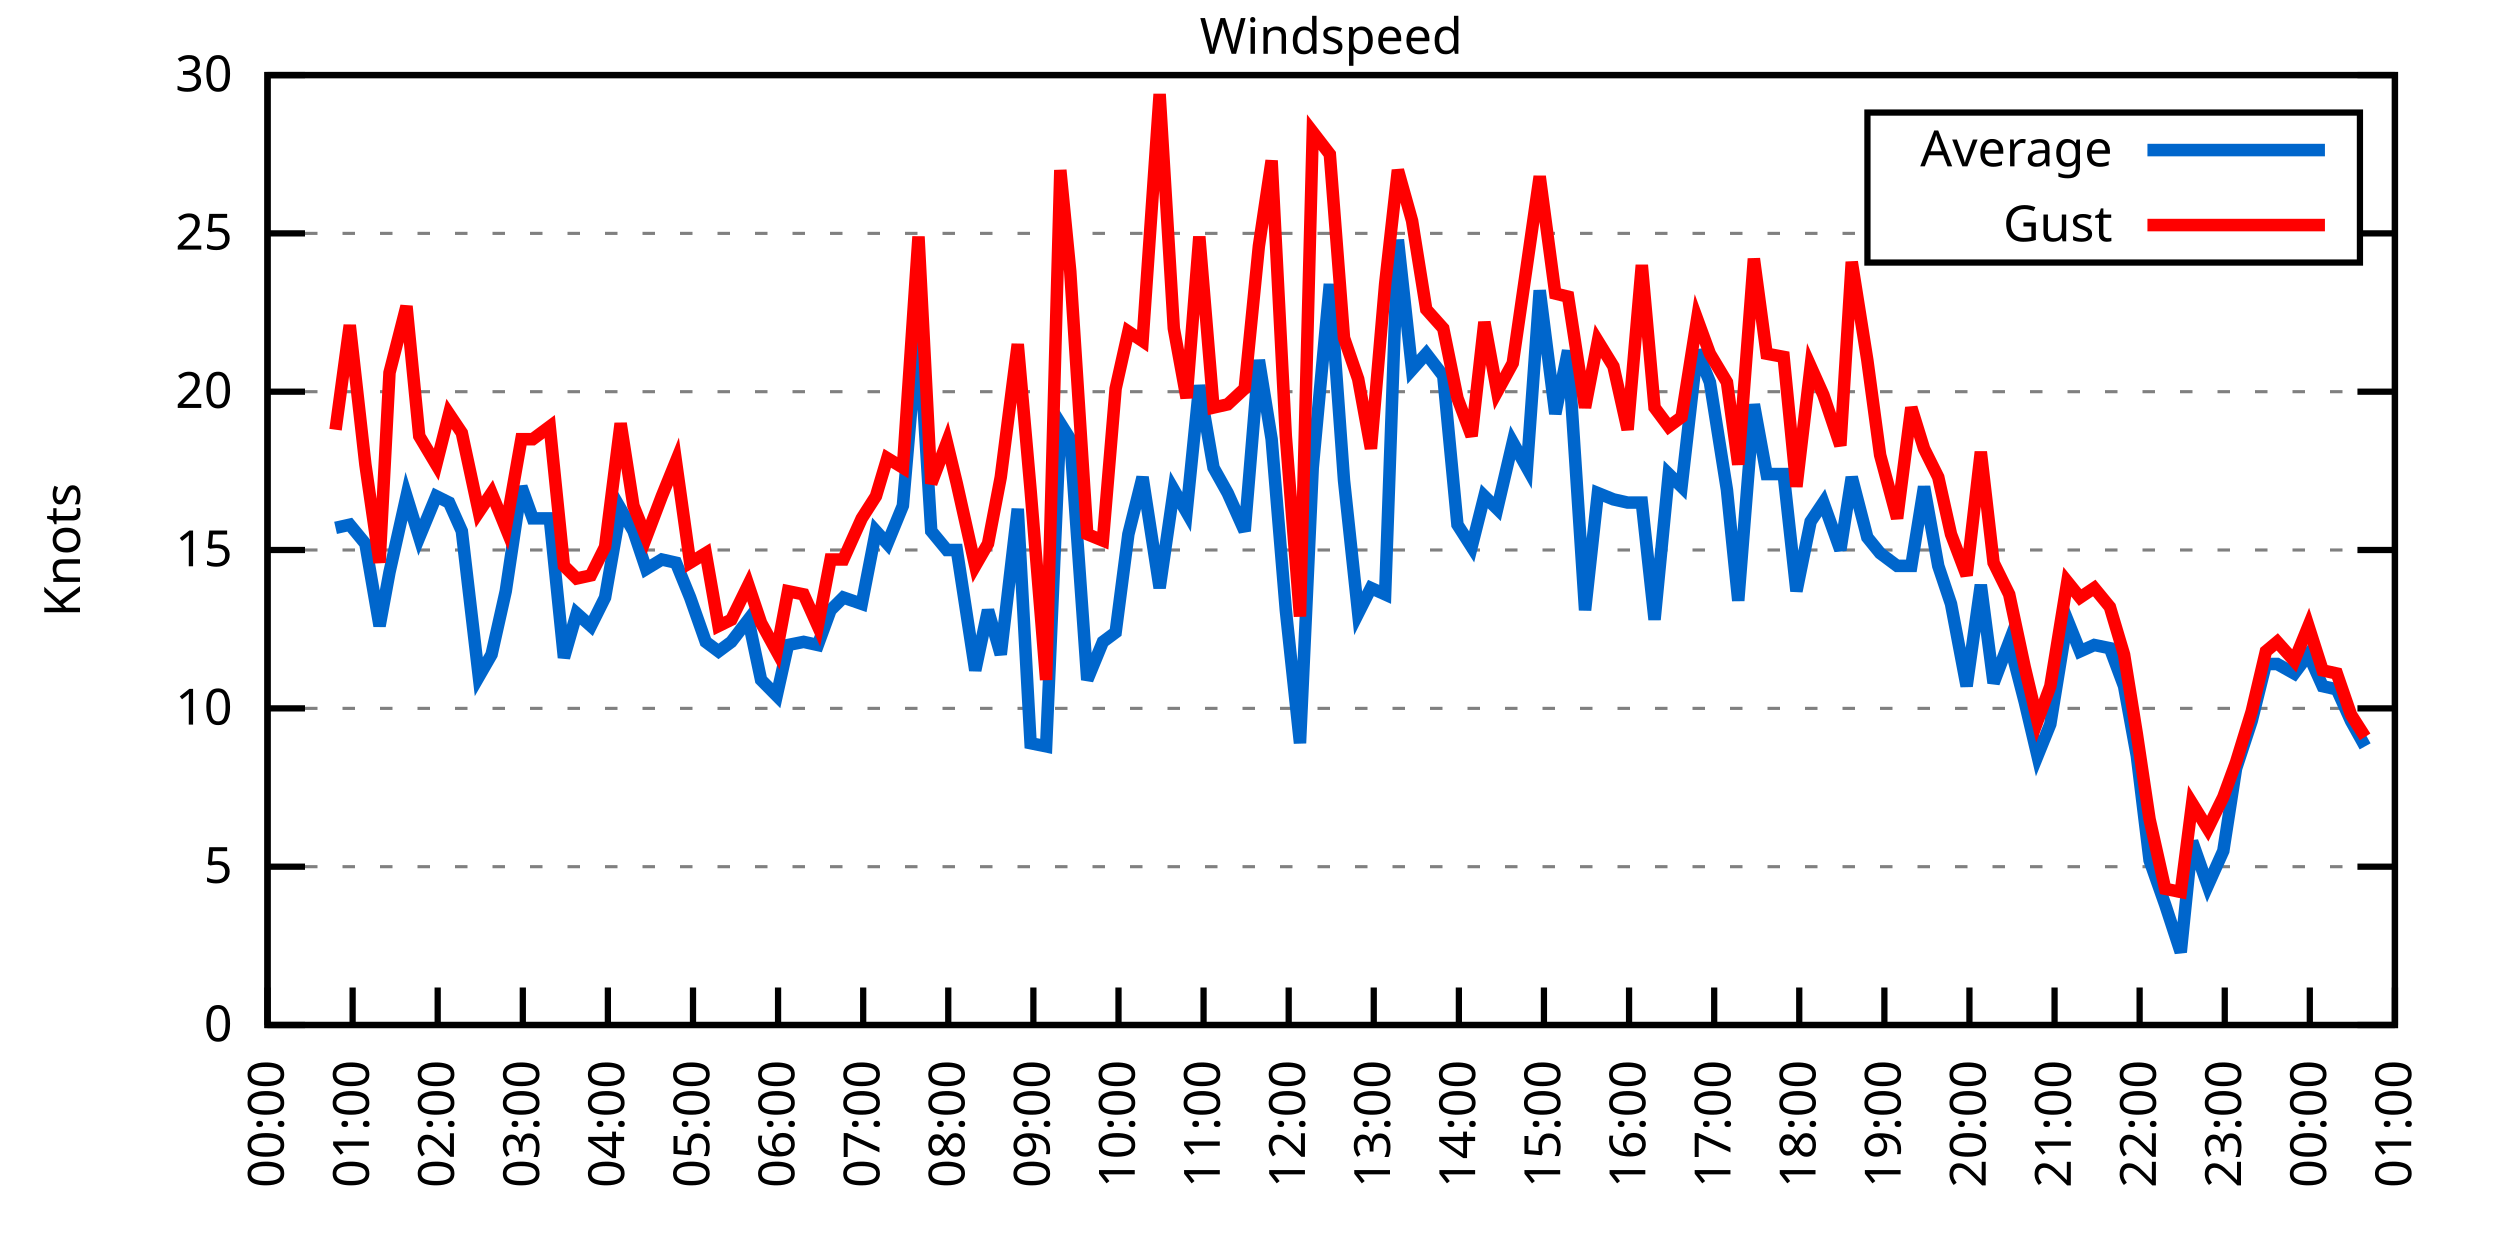
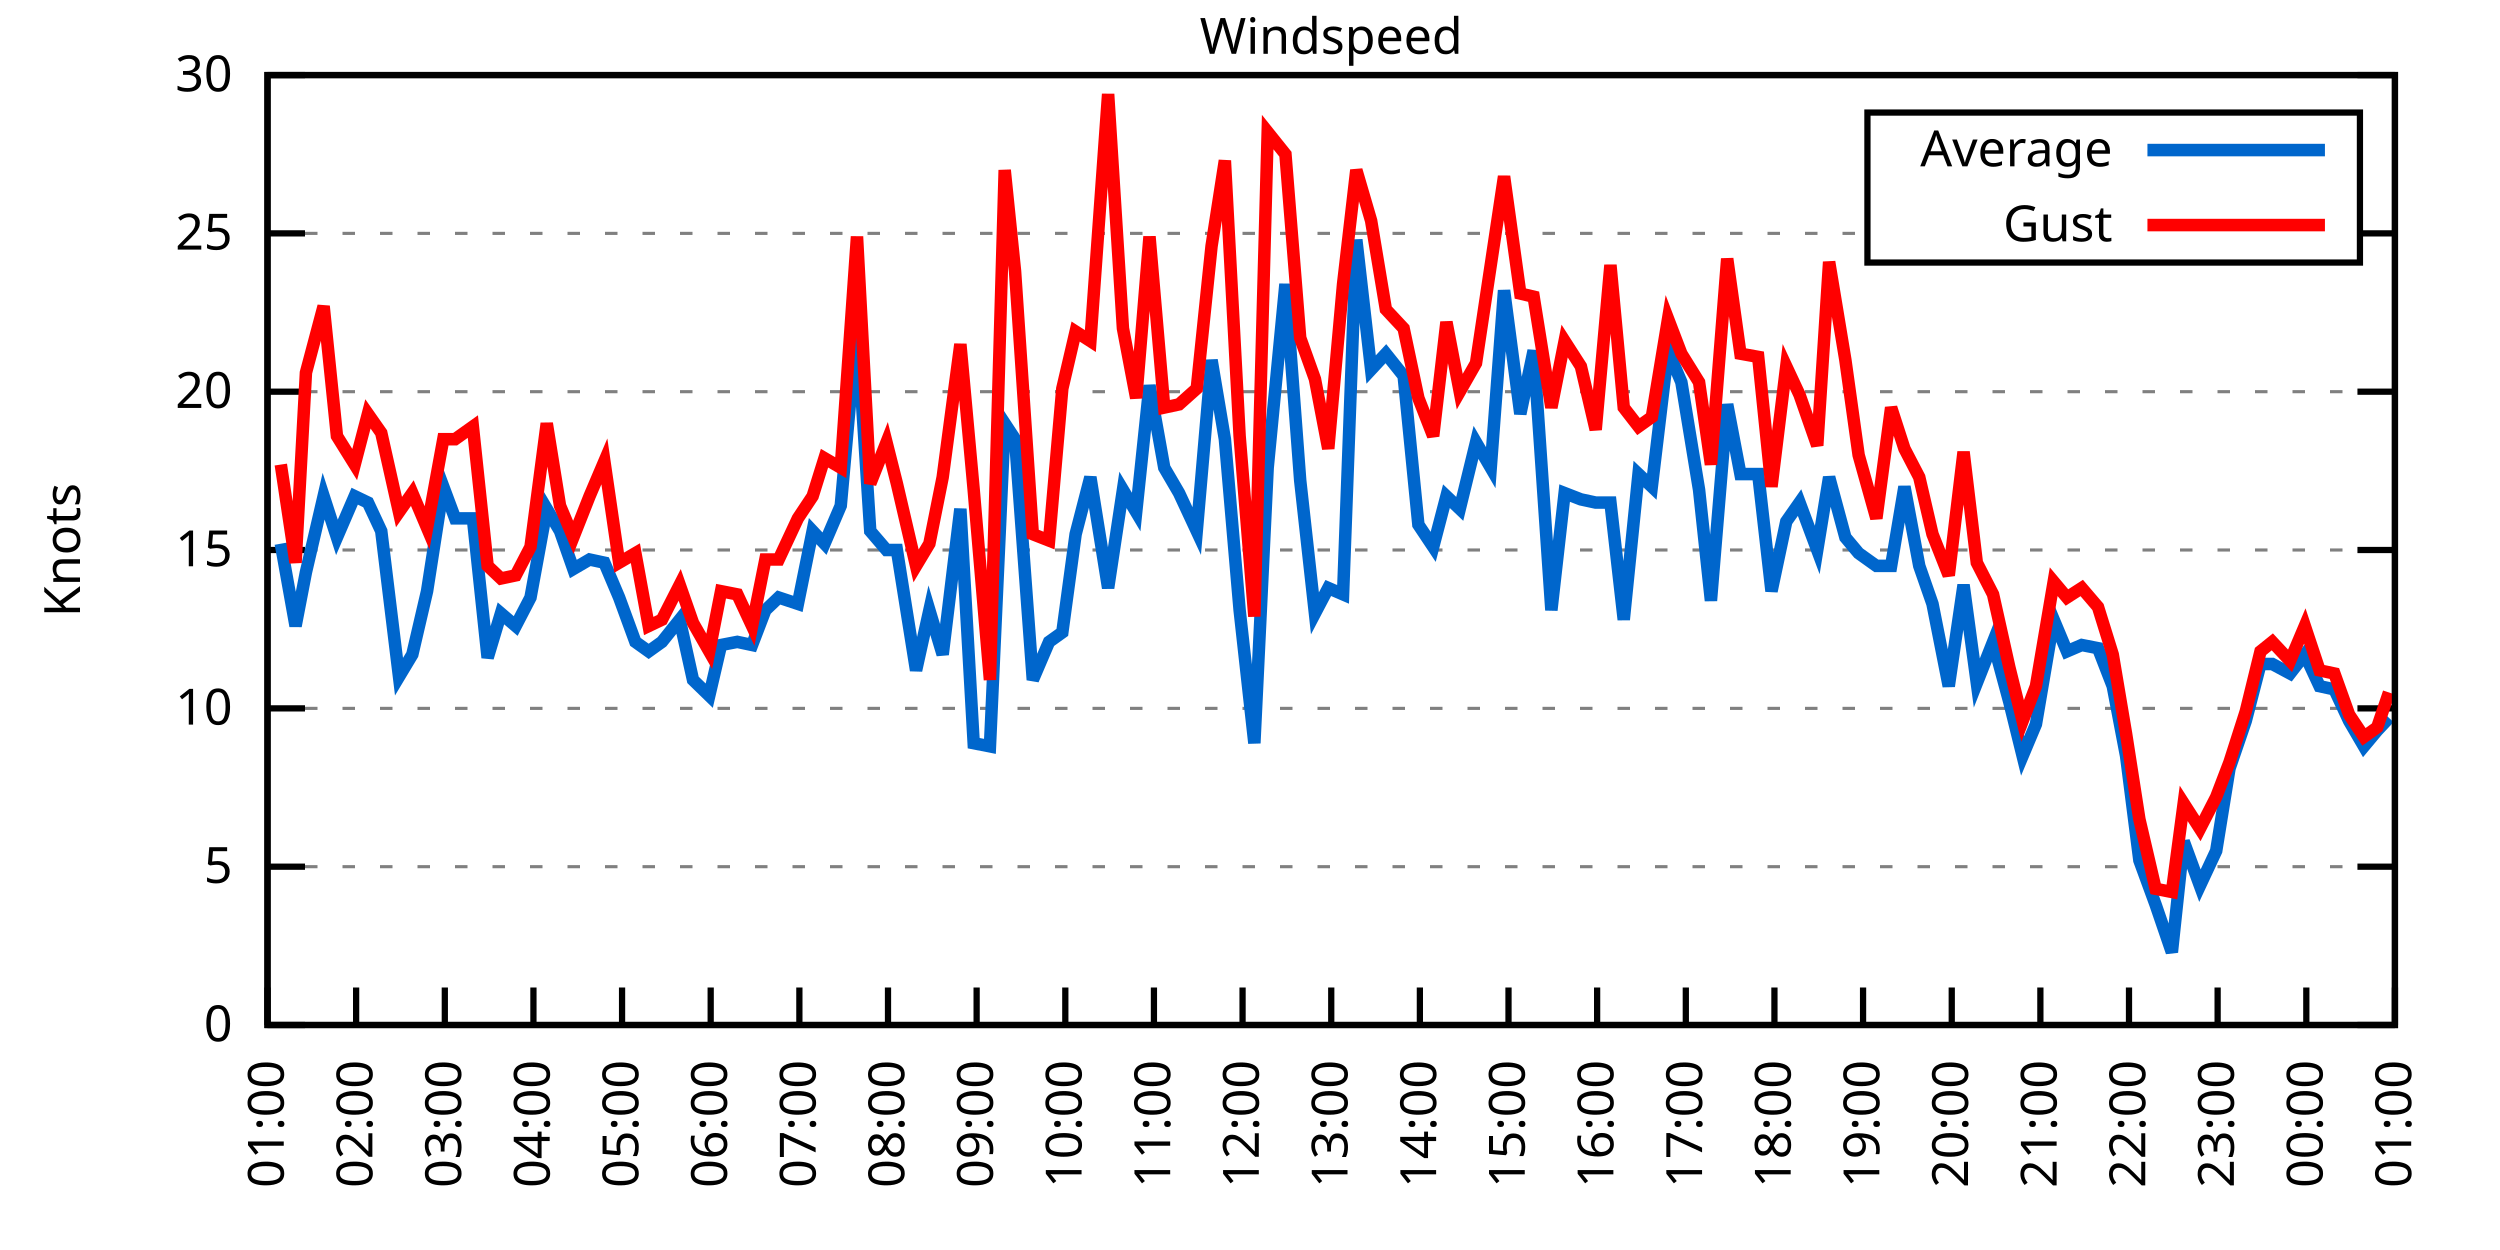
<svg xmlns="http://www.w3.org/2000/svg" xmlns:xlink="http://www.w3.org/1999/xlink" width="400" height="200" viewBox="0 0 400 200">
  <g id="gnuplot_canvas">
    <rect x="0" y="0" width="400" height="200" fill="none" />
    <defs>
      <circle id="gpDot" r="0.5" stroke-width="0.5" stroke="currentColor" />
      <path id="gpPt0" stroke-width="0.333" stroke="currentColor" d="M-1,0 h2 M0,-1 v2" />
      <path id="gpPt1" stroke-width="0.333" stroke="currentColor" d="M-1,-1 L1,1 M1,-1 L-1,1" />
      <path id="gpPt2" stroke-width="0.333" stroke="currentColor" d="M-1,0 L1,0 M0,-1 L0,1 M-1,-1 L1,1 M-1,1 L1,-1" />
      <rect id="gpPt3" stroke-width="0.333" stroke="currentColor" x="-1" y="-1" width="2" height="2" />
      <rect id="gpPt4" stroke-width="0.333" stroke="currentColor" fill="currentColor" x="-1" y="-1" width="2" height="2" />
      <circle id="gpPt5" stroke-width="0.333" stroke="currentColor" cx="0" cy="0" r="1" />
      <use xlink:href="#gpPt5" id="gpPt6" fill="currentColor" stroke="none" />
      <path id="gpPt7" stroke-width="0.333" stroke="currentColor" d="M0,-1.33 L-1.33,0.67 L1.33,0.67 z" />
      <use xlink:href="#gpPt7" id="gpPt8" fill="currentColor" stroke="none" />
      <use xlink:href="#gpPt7" id="gpPt9" stroke="currentColor" transform="rotate(180)" />
      <use xlink:href="#gpPt9" id="gpPt10" fill="currentColor" stroke="none" />
      <use xlink:href="#gpPt3" id="gpPt11" stroke="currentColor" transform="rotate(45)" />
      <use xlink:href="#gpPt11" id="gpPt12" fill="currentColor" stroke="none" />
      <path id="gpPt13" stroke-width="0.333" stroke="currentColor" d="M0,1.330 L1.265,0.411 L0.782,-1.067 L-0.782,-1.076 L-1.265,0.411 z" />
      <use xlink:href="#gpPt13" id="gpPt14" fill="currentColor" stroke="none" />
      <filter id="textbox" filterUnits="objectBoundingBox" x="0" y="0" height="1" width="1">
        <feFlood flood-color="white" flood-opacity="1" result="bgnd" />
        <feComposite in="SourceGraphic" in2="bgnd" operator="atop" />
      </filter>
      <filter id="greybox" filterUnits="objectBoundingBox" x="0" y="0" height="1" width="1">
        <feFlood flood-color="lightgrey" flood-opacity="1" result="grey" />
        <feComposite in="SourceGraphic" in2="grey" operator="atop" />
      </filter>
    </defs>
    <g fill="none" color="white" stroke="currentColor" stroke-width="1.00" stroke-linecap="butt" stroke-linejoin="miter">
</g>
    <g fill="none" color="black" stroke="currentColor" stroke-width="1.00" stroke-linecap="butt" stroke-linejoin="miter">
      <g stroke="none" shape-rendering="crispEdges">
        <polygon fill="rgb(255, 255, 255)" points="42.80,164.00 383.18,164.00 383.18,12.02 42.80,12.02 " />
      </g>
    </g>
    <g fill="none" color="black" stroke="currentColor" stroke-width="1.00" stroke-linecap="butt" stroke-linejoin="miter">
</g>
    <g fill="none" color="black" stroke="black" stroke-width="0.50" stroke-linecap="butt" stroke-linejoin="miter">
</g>
    <g fill="none" color="gray" stroke="currentColor" stroke-width="0.50" stroke-linecap="butt" stroke-linejoin="miter">
      <path stroke="gray" stroke-dasharray="2,4" class="gridline" d="M42.80,164.00 L383.19,164.00  " />
    </g>
    <g fill="none" color="gray" stroke="gray" stroke-width="1.00" stroke-linecap="butt" stroke-linejoin="miter">
</g>
    <g fill="none" color="black" stroke="currentColor" stroke-width="1.00" stroke-linecap="butt" stroke-linejoin="miter">
      <path stroke="black" d="M42.80,164.00 L48.80,164.00 M383.19,164.00 L377.19,164.00  " />
      <g transform="translate(37.20,166.60)" stroke="none" fill="black" font-family="Sans" font-size="8.00" text-anchor="end">
        <text>
          <tspan font-family="Sans"> 0</tspan>
        </text>
      </g>
    </g>
    <g fill="none" color="black" stroke="currentColor" stroke-width="1.00" stroke-linecap="butt" stroke-linejoin="miter">
</g>
    <g fill="none" color="black" stroke="black" stroke-width="0.50" stroke-linecap="butt" stroke-linejoin="miter">
</g>
    <g fill="none" color="gray" stroke="currentColor" stroke-width="0.50" stroke-linecap="butt" stroke-linejoin="miter">
      <path stroke="gray" stroke-dasharray="2,4" class="gridline" d="M42.80,138.67 L383.19,138.67  " />
    </g>
    <g fill="none" color="gray" stroke="gray" stroke-width="1.00" stroke-linecap="butt" stroke-linejoin="miter">
</g>
    <g fill="none" color="black" stroke="currentColor" stroke-width="1.00" stroke-linecap="butt" stroke-linejoin="miter">
      <path stroke="black" d="M42.80,138.67 L48.80,138.67 M383.19,138.67 L377.19,138.67  " />
      <g transform="translate(37.20,141.27)" stroke="none" fill="black" font-family="Sans" font-size="8.00" text-anchor="end">
        <text>
          <tspan font-family="Sans"> 5</tspan>
        </text>
      </g>
    </g>
    <g fill="none" color="black" stroke="currentColor" stroke-width="1.00" stroke-linecap="butt" stroke-linejoin="miter">
</g>
    <g fill="none" color="black" stroke="black" stroke-width="0.50" stroke-linecap="butt" stroke-linejoin="miter">
</g>
    <g fill="none" color="gray" stroke="currentColor" stroke-width="0.50" stroke-linecap="butt" stroke-linejoin="miter">
      <path stroke="gray" stroke-dasharray="2,4" class="gridline" d="M42.80,113.34 L383.19,113.34  " />
    </g>
    <g fill="none" color="gray" stroke="gray" stroke-width="1.00" stroke-linecap="butt" stroke-linejoin="miter">
</g>
    <g fill="none" color="black" stroke="currentColor" stroke-width="1.00" stroke-linecap="butt" stroke-linejoin="miter">
      <path stroke="black" d="M42.80,113.34 L48.80,113.34 M383.19,113.34 L377.19,113.34  " />
      <g transform="translate(37.20,115.94)" stroke="none" fill="black" font-family="Sans" font-size="8.00" text-anchor="end">
        <text>
          <tspan font-family="Sans"> 10</tspan>
        </text>
      </g>
    </g>
    <g fill="none" color="black" stroke="currentColor" stroke-width="1.00" stroke-linecap="butt" stroke-linejoin="miter">
</g>
    <g fill="none" color="black" stroke="black" stroke-width="0.50" stroke-linecap="butt" stroke-linejoin="miter">
</g>
    <g fill="none" color="gray" stroke="currentColor" stroke-width="0.50" stroke-linecap="butt" stroke-linejoin="miter">
      <path stroke="gray" stroke-dasharray="2,4" class="gridline" d="M42.80,88.00 L383.19,88.00  " />
    </g>
    <g fill="none" color="gray" stroke="gray" stroke-width="1.00" stroke-linecap="butt" stroke-linejoin="miter">
</g>
    <g fill="none" color="black" stroke="currentColor" stroke-width="1.00" stroke-linecap="butt" stroke-linejoin="miter">
      <path stroke="black" d="M42.80,88.00 L48.80,88.00 M383.19,88.00 L377.19,88.00  " />
      <g transform="translate(37.20,90.60)" stroke="none" fill="black" font-family="Sans" font-size="8.00" text-anchor="end">
        <text>
          <tspan font-family="Sans"> 15</tspan>
        </text>
      </g>
    </g>
    <g fill="none" color="black" stroke="currentColor" stroke-width="1.00" stroke-linecap="butt" stroke-linejoin="miter">
</g>
    <g fill="none" color="black" stroke="black" stroke-width="0.50" stroke-linecap="butt" stroke-linejoin="miter">
</g>
    <g fill="none" color="gray" stroke="currentColor" stroke-width="0.50" stroke-linecap="butt" stroke-linejoin="miter">
      <path stroke="gray" stroke-dasharray="2,4" class="gridline" d="M42.80,62.67 L383.19,62.67  " />
    </g>
    <g fill="none" color="gray" stroke="gray" stroke-width="1.00" stroke-linecap="butt" stroke-linejoin="miter">
</g>
    <g fill="none" color="black" stroke="currentColor" stroke-width="1.00" stroke-linecap="butt" stroke-linejoin="miter">
      <path stroke="black" d="M42.80,62.67 L48.80,62.67 M383.19,62.67 L377.19,62.67  " />
      <g transform="translate(37.20,65.27)" stroke="none" fill="black" font-family="Sans" font-size="8.00" text-anchor="end">
        <text>
          <tspan font-family="Sans"> 20</tspan>
        </text>
      </g>
    </g>
    <g fill="none" color="black" stroke="currentColor" stroke-width="1.00" stroke-linecap="butt" stroke-linejoin="miter">
</g>
    <g fill="none" color="black" stroke="black" stroke-width="0.50" stroke-linecap="butt" stroke-linejoin="miter">
</g>
    <g fill="none" color="gray" stroke="currentColor" stroke-width="0.50" stroke-linecap="butt" stroke-linejoin="miter">
      <path stroke="gray" stroke-dasharray="2,4" class="gridline" d="M42.80,37.34 L298.79,37.34 M377.59,37.34 L383.19,37.34  " />
    </g>
    <g fill="none" color="gray" stroke="gray" stroke-width="1.00" stroke-linecap="butt" stroke-linejoin="miter">
</g>
    <g fill="none" color="black" stroke="currentColor" stroke-width="1.00" stroke-linecap="butt" stroke-linejoin="miter">
      <path stroke="black" d="M42.80,37.34 L48.80,37.34 M383.19,37.34 L377.19,37.34  " />
      <g transform="translate(37.20,39.94)" stroke="none" fill="black" font-family="Sans" font-size="8.00" text-anchor="end">
        <text>
          <tspan font-family="Sans"> 25</tspan>
        </text>
      </g>
    </g>
    <g fill="none" color="black" stroke="currentColor" stroke-width="1.00" stroke-linecap="butt" stroke-linejoin="miter">
</g>
    <g fill="none" color="black" stroke="black" stroke-width="0.50" stroke-linecap="butt" stroke-linejoin="miter">
</g>
    <g fill="none" color="gray" stroke="currentColor" stroke-width="0.50" stroke-linecap="butt" stroke-linejoin="miter">
      <path stroke="gray" stroke-dasharray="2,4" class="gridline" d="M42.80,12.01 L383.19,12.01  " />
    </g>
    <g fill="none" color="gray" stroke="gray" stroke-width="1.00" stroke-linecap="butt" stroke-linejoin="miter">
</g>
    <g fill="none" color="black" stroke="currentColor" stroke-width="1.00" stroke-linecap="butt" stroke-linejoin="miter">
      <path stroke="black" d="M42.80,12.01 L48.80,12.01 M383.19,12.01 L377.19,12.01  " />
      <g transform="translate(37.20,14.61)" stroke="none" fill="black" font-family="Sans" font-size="8.00" text-anchor="end">
        <text>
          <tspan font-family="Sans"> 30</tspan>
        </text>
      </g>
    </g>
    <g fill="none" color="black" stroke="currentColor" stroke-width="1.00" stroke-linecap="butt" stroke-linejoin="miter">
      <path stroke="black" d="M42.80,164.00 L42.80,158.00  " />
      <g transform="translate(45.40,169.60) rotate(270.00)" stroke="none" fill="black" font-family="Sans" font-size="8.00" text-anchor="end">
        <text>
-           <tspan font-family="Sans">00:00</tspan>
-         </text>
-       </g>
-     </g>
-     <g fill="none" color="black" stroke="currentColor" stroke-width="1.00" stroke-linecap="butt" stroke-linejoin="miter">
-       <path stroke="black" d="M56.42,164.00 L56.42,158.00  " />
-       <g transform="translate(59.02,169.60) rotate(270.00)" stroke="none" fill="black" font-family="Sans" font-size="8.00" text-anchor="end">
-         <text>
          <tspan font-family="Sans">01:00</tspan>
        </text>
      </g>
    </g>
    <g fill="none" color="black" stroke="currentColor" stroke-width="1.00" stroke-linecap="butt" stroke-linejoin="miter">
-       <path stroke="black" d="M70.03,164.00 L70.03,158.00  " />
-       <g transform="translate(72.63,169.60) rotate(270.00)" stroke="none" fill="black" font-family="Sans" font-size="8.00" text-anchor="end">
+       <path stroke="black" d="M56.98,164.00 L56.98,158.00  " />
+       <g transform="translate(59.58,169.60) rotate(270.00)" stroke="none" fill="black" font-family="Sans" font-size="8.00" text-anchor="end">
        <text>
          <tspan font-family="Sans">02:00</tspan>
        </text>
      </g>
    </g>
    <g fill="none" color="black" stroke="currentColor" stroke-width="1.00" stroke-linecap="butt" stroke-linejoin="miter">
-       <path stroke="black" d="M83.65,164.00 L83.65,158.00  " />
-       <g transform="translate(86.25,169.60) rotate(270.00)" stroke="none" fill="black" font-family="Sans" font-size="8.00" text-anchor="end">
+       <path stroke="black" d="M71.17,164.00 L71.17,158.00  " />
+       <g transform="translate(73.77,169.60) rotate(270.00)" stroke="none" fill="black" font-family="Sans" font-size="8.00" text-anchor="end">
        <text>
          <tspan font-family="Sans">03:00</tspan>
        </text>
      </g>
    </g>
    <g fill="none" color="black" stroke="currentColor" stroke-width="1.00" stroke-linecap="butt" stroke-linejoin="miter">
-       <path stroke="black" d="M97.26,164.00 L97.26,158.00  " />
-       <g transform="translate(99.86,169.60) rotate(270.00)" stroke="none" fill="black" font-family="Sans" font-size="8.00" text-anchor="end">
+       <path stroke="black" d="M85.35,164.00 L85.35,158.00  " />
+       <g transform="translate(87.95,169.60) rotate(270.00)" stroke="none" fill="black" font-family="Sans" font-size="8.00" text-anchor="end">
        <text>
          <tspan font-family="Sans">04:00</tspan>
        </text>
      </g>
    </g>
    <g fill="none" color="black" stroke="currentColor" stroke-width="1.00" stroke-linecap="butt" stroke-linejoin="miter">
-       <path stroke="black" d="M110.88,164.00 L110.88,158.00  " />
-       <g transform="translate(113.48,169.60) rotate(270.00)" stroke="none" fill="black" font-family="Sans" font-size="8.00" text-anchor="end">
+       <path stroke="black" d="M99.53,164.00 L99.53,158.00  " />
+       <g transform="translate(102.13,169.60) rotate(270.00)" stroke="none" fill="black" font-family="Sans" font-size="8.00" text-anchor="end">
        <text>
          <tspan font-family="Sans">05:00</tspan>
        </text>
      </g>
    </g>
    <g fill="none" color="black" stroke="currentColor" stroke-width="1.00" stroke-linecap="butt" stroke-linejoin="miter">
-       <path stroke="black" d="M124.49,164.00 L124.49,158.00  " />
-       <g transform="translate(127.09,169.60) rotate(270.00)" stroke="none" fill="black" font-family="Sans" font-size="8.00" text-anchor="end">
+       <path stroke="black" d="M113.71,164.00 L113.71,158.00  " />
+       <g transform="translate(116.31,169.60) rotate(270.00)" stroke="none" fill="black" font-family="Sans" font-size="8.00" text-anchor="end">
        <text>
          <tspan font-family="Sans">06:00</tspan>
        </text>
      </g>
    </g>
    <g fill="none" color="black" stroke="currentColor" stroke-width="1.00" stroke-linecap="butt" stroke-linejoin="miter">
-       <path stroke="black" d="M138.11,164.00 L138.11,158.00  " />
-       <g transform="translate(140.71,169.60) rotate(270.00)" stroke="none" fill="black" font-family="Sans" font-size="8.00" text-anchor="end">
+       <path stroke="black" d="M127.90,164.00 L127.90,158.00  " />
+       <g transform="translate(130.50,169.60) rotate(270.00)" stroke="none" fill="black" font-family="Sans" font-size="8.00" text-anchor="end">
        <text>
          <tspan font-family="Sans">07:00</tspan>
        </text>
      </g>
    </g>
    <g fill="none" color="black" stroke="currentColor" stroke-width="1.00" stroke-linecap="butt" stroke-linejoin="miter">
-       <path stroke="black" d="M151.72,164.00 L151.72,158.00  " />
-       <g transform="translate(154.32,169.60) rotate(270.00)" stroke="none" fill="black" font-family="Sans" font-size="8.00" text-anchor="end">
+       <path stroke="black" d="M142.08,164.00 L142.08,158.00  " />
+       <g transform="translate(144.68,169.60) rotate(270.00)" stroke="none" fill="black" font-family="Sans" font-size="8.00" text-anchor="end">
        <text>
          <tspan font-family="Sans">08:00</tspan>
        </text>
      </g>
    </g>
    <g fill="none" color="black" stroke="currentColor" stroke-width="1.00" stroke-linecap="butt" stroke-linejoin="miter">
-       <path stroke="black" d="M165.34,164.00 L165.34,158.00  " />
-       <g transform="translate(167.94,169.60) rotate(270.00)" stroke="none" fill="black" font-family="Sans" font-size="8.00" text-anchor="end">
+       <path stroke="black" d="M156.26,164.00 L156.26,158.00  " />
+       <g transform="translate(158.86,169.60) rotate(270.00)" stroke="none" fill="black" font-family="Sans" font-size="8.00" text-anchor="end">
        <text>
          <tspan font-family="Sans">09:00</tspan>
        </text>
      </g>
    </g>
    <g fill="none" color="black" stroke="currentColor" stroke-width="1.00" stroke-linecap="butt" stroke-linejoin="miter">
-       <path stroke="black" d="M178.96,164.00 L178.96,158.00  " />
-       <g transform="translate(181.56,169.60) rotate(270.00)" stroke="none" fill="black" font-family="Sans" font-size="8.00" text-anchor="end">
+       <path stroke="black" d="M170.45,164.00 L170.45,158.00  " />
+       <g transform="translate(173.05,169.60) rotate(270.00)" stroke="none" fill="black" font-family="Sans" font-size="8.00" text-anchor="end">
        <text>
          <tspan font-family="Sans">10:00</tspan>
        </text>
      </g>
    </g>
    <g fill="none" color="black" stroke="currentColor" stroke-width="1.00" stroke-linecap="butt" stroke-linejoin="miter">
-       <path stroke="black" d="M192.57,164.00 L192.57,158.00  " />
-       <g transform="translate(195.17,169.60) rotate(270.00)" stroke="none" fill="black" font-family="Sans" font-size="8.00" text-anchor="end">
+       <path stroke="black" d="M184.63,164.00 L184.63,158.00  " />
+       <g transform="translate(187.23,169.60) rotate(270.00)" stroke="none" fill="black" font-family="Sans" font-size="8.00" text-anchor="end">
        <text>
          <tspan font-family="Sans">11:00</tspan>
        </text>
      </g>
    </g>
    <g fill="none" color="black" stroke="currentColor" stroke-width="1.00" stroke-linecap="butt" stroke-linejoin="miter">
-       <path stroke="black" d="M206.19,164.00 L206.19,158.00  " />
-       <g transform="translate(208.79,169.60) rotate(270.00)" stroke="none" fill="black" font-family="Sans" font-size="8.00" text-anchor="end">
+       <path stroke="black" d="M198.81,164.00 L198.81,158.00  " />
+       <g transform="translate(201.41,169.60) rotate(270.00)" stroke="none" fill="black" font-family="Sans" font-size="8.00" text-anchor="end">
        <text>
          <tspan font-family="Sans">12:00</tspan>
        </text>
      </g>
    </g>
    <g fill="none" color="black" stroke="currentColor" stroke-width="1.00" stroke-linecap="butt" stroke-linejoin="miter">
-       <path stroke="black" d="M219.80,164.00 L219.80,158.00  " />
-       <g transform="translate(222.40,169.60) rotate(270.00)" stroke="none" fill="black" font-family="Sans" font-size="8.00" text-anchor="end">
+       <path stroke="black" d="M213.00,164.00 L213.00,158.00  " />
+       <g transform="translate(215.60,169.60) rotate(270.00)" stroke="none" fill="black" font-family="Sans" font-size="8.00" text-anchor="end">
        <text>
          <tspan font-family="Sans">13:00</tspan>
        </text>
      </g>
    </g>
    <g fill="none" color="black" stroke="currentColor" stroke-width="1.00" stroke-linecap="butt" stroke-linejoin="miter">
-       <path stroke="black" d="M233.42,164.00 L233.42,158.00  " />
-       <g transform="translate(236.02,169.60) rotate(270.00)" stroke="none" fill="black" font-family="Sans" font-size="8.00" text-anchor="end">
+       <path stroke="black" d="M227.18,164.00 L227.18,158.00  " />
+       <g transform="translate(229.78,169.60) rotate(270.00)" stroke="none" fill="black" font-family="Sans" font-size="8.00" text-anchor="end">
        <text>
          <tspan font-family="Sans">14:00</tspan>
        </text>
      </g>
    </g>
    <g fill="none" color="black" stroke="currentColor" stroke-width="1.00" stroke-linecap="butt" stroke-linejoin="miter">
-       <path stroke="black" d="M247.03,164.00 L247.03,158.00  " />
-       <g transform="translate(249.63,169.60) rotate(270.00)" stroke="none" fill="black" font-family="Sans" font-size="8.00" text-anchor="end">
+       <path stroke="black" d="M241.36,164.00 L241.36,158.00  " />
+       <g transform="translate(243.96,169.60) rotate(270.00)" stroke="none" fill="black" font-family="Sans" font-size="8.00" text-anchor="end">
        <text>
          <tspan font-family="Sans">15:00</tspan>
        </text>
      </g>
    </g>
    <g fill="none" color="black" stroke="currentColor" stroke-width="1.00" stroke-linecap="butt" stroke-linejoin="miter">
-       <path stroke="black" d="M260.65,164.00 L260.65,158.00  " />
-       <g transform="translate(263.25,169.60) rotate(270.00)" stroke="none" fill="black" font-family="Sans" font-size="8.00" text-anchor="end">
+       <path stroke="black" d="M255.54,164.00 L255.54,158.00  " />
+       <g transform="translate(258.14,169.60) rotate(270.00)" stroke="none" fill="black" font-family="Sans" font-size="8.00" text-anchor="end">
        <text>
          <tspan font-family="Sans">16:00</tspan>
        </text>
      </g>
    </g>
    <g fill="none" color="black" stroke="currentColor" stroke-width="1.00" stroke-linecap="butt" stroke-linejoin="miter">
-       <path stroke="black" d="M274.27,164.00 L274.27,158.00  " />
-       <g transform="translate(276.87,169.60) rotate(270.00)" stroke="none" fill="black" font-family="Sans" font-size="8.00" text-anchor="end">
+       <path stroke="black" d="M269.73,164.00 L269.73,158.00  " />
+       <g transform="translate(272.33,169.60) rotate(270.00)" stroke="none" fill="black" font-family="Sans" font-size="8.00" text-anchor="end">
        <text>
          <tspan font-family="Sans">17:00</tspan>
        </text>
      </g>
    </g>
    <g fill="none" color="black" stroke="currentColor" stroke-width="1.00" stroke-linecap="butt" stroke-linejoin="miter">
-       <path stroke="black" d="M287.88,164.00 L287.88,158.00  " />
-       <g transform="translate(290.48,169.60) rotate(270.00)" stroke="none" fill="black" font-family="Sans" font-size="8.00" text-anchor="end">
+       <path stroke="black" d="M283.91,164.00 L283.91,158.00  " />
+       <g transform="translate(286.51,169.60) rotate(270.00)" stroke="none" fill="black" font-family="Sans" font-size="8.00" text-anchor="end">
        <text>
          <tspan font-family="Sans">18:00</tspan>
        </text>
      </g>
    </g>
    <g fill="none" color="black" stroke="currentColor" stroke-width="1.00" stroke-linecap="butt" stroke-linejoin="miter">
-       <path stroke="black" d="M301.50,164.00 L301.50,158.00  " />
-       <g transform="translate(304.10,169.60) rotate(270.00)" stroke="none" fill="black" font-family="Sans" font-size="8.00" text-anchor="end">
+       <path stroke="black" d="M298.09,164.00 L298.09,158.00  " />
+       <g transform="translate(300.69,169.60) rotate(270.00)" stroke="none" fill="black" font-family="Sans" font-size="8.00" text-anchor="end">
        <text>
          <tspan font-family="Sans">19:00</tspan>
        </text>
      </g>
    </g>
    <g fill="none" color="black" stroke="currentColor" stroke-width="1.00" stroke-linecap="butt" stroke-linejoin="miter">
-       <path stroke="black" d="M315.11,164.00 L315.11,158.00  " />
-       <g transform="translate(317.71,169.60) rotate(270.00)" stroke="none" fill="black" font-family="Sans" font-size="8.00" text-anchor="end">
+       <path stroke="black" d="M312.28,164.00 L312.28,158.00  " />
+       <g transform="translate(314.88,169.60) rotate(270.00)" stroke="none" fill="black" font-family="Sans" font-size="8.00" text-anchor="end">
        <text>
          <tspan font-family="Sans">20:00</tspan>
        </text>
      </g>
    </g>
    <g fill="none" color="black" stroke="currentColor" stroke-width="1.00" stroke-linecap="butt" stroke-linejoin="miter">
-       <path stroke="black" d="M328.73,164.00 L328.73,158.00  " />
-       <g transform="translate(331.33,169.60) rotate(270.00)" stroke="none" fill="black" font-family="Sans" font-size="8.00" text-anchor="end">
+       <path stroke="black" d="M326.46,164.00 L326.46,158.00  " />
+       <g transform="translate(329.06,169.60) rotate(270.00)" stroke="none" fill="black" font-family="Sans" font-size="8.00" text-anchor="end">
        <text>
          <tspan font-family="Sans">21:00</tspan>
        </text>
      </g>
    </g>
    <g fill="none" color="black" stroke="currentColor" stroke-width="1.00" stroke-linecap="butt" stroke-linejoin="miter">
-       <path stroke="black" d="M342.34,164.00 L342.34,158.00  " />
-       <g transform="translate(344.94,169.60) rotate(270.00)" stroke="none" fill="black" font-family="Sans" font-size="8.00" text-anchor="end">
+       <path stroke="black" d="M340.64,164.00 L340.64,158.00  " />
+       <g transform="translate(343.24,169.60) rotate(270.00)" stroke="none" fill="black" font-family="Sans" font-size="8.00" text-anchor="end">
        <text>
          <tspan font-family="Sans">22:00</tspan>
        </text>
      </g>
    </g>
    <g fill="none" color="black" stroke="currentColor" stroke-width="1.00" stroke-linecap="butt" stroke-linejoin="miter">
-       <path stroke="black" d="M355.96,164.00 L355.96,158.00  " />
-       <g transform="translate(358.56,169.60) rotate(270.00)" stroke="none" fill="black" font-family="Sans" font-size="8.00" text-anchor="end">
+       <path stroke="black" d="M354.82,164.00 L354.82,158.00  " />
+       <g transform="translate(357.42,169.60) rotate(270.00)" stroke="none" fill="black" font-family="Sans" font-size="8.00" text-anchor="end">
        <text>
          <tspan font-family="Sans">23:00</tspan>
        </text>
      </g>
    </g>
    <g fill="none" color="black" stroke="currentColor" stroke-width="1.00" stroke-linecap="butt" stroke-linejoin="miter">
-       <path stroke="black" d="M369.57,164.00 L369.57,158.00  " />
-       <g transform="translate(372.17,169.60) rotate(270.00)" stroke="none" fill="black" font-family="Sans" font-size="8.00" text-anchor="end">
+       <path stroke="black" d="M369.01,164.00 L369.01,158.00  " />
+       <g transform="translate(371.61,169.60) rotate(270.00)" stroke="none" fill="black" font-family="Sans" font-size="8.00" text-anchor="end">
        <text>
          <tspan font-family="Sans">00:00</tspan>
        </text>
      </g>
    </g>
    <g fill="none" color="black" stroke="currentColor" stroke-width="1.00" stroke-linecap="butt" stroke-linejoin="miter">
      <path stroke="black" d="M383.19,164.00 L383.19,158.00  " />
      <g transform="translate(385.79,169.60) rotate(270.00)" stroke="none" fill="black" font-family="Sans" font-size="8.00" text-anchor="end">
        <text>
          <tspan font-family="Sans">01:00</tspan>
        </text>
      </g>
    </g>
    <g fill="none" color="black" stroke="currentColor" stroke-width="1.00" stroke-linecap="butt" stroke-linejoin="miter">
</g>
    <g fill="none" color="black" stroke="currentColor" stroke-width="1.00" stroke-linecap="butt" stroke-linejoin="miter">
      <path stroke="black" d="M42.80,12.01 L42.80,164.00 L383.19,164.00 L383.19,12.01 L42.80,12.01 Z  " />
    </g>
    <g fill="none" color="black" stroke="currentColor" stroke-width="1.00" stroke-linecap="butt" stroke-linejoin="miter">
</g>
    <g fill="none" color="black" stroke="currentColor" stroke-width="1.00" stroke-linecap="butt" stroke-linejoin="miter">
      <path stroke="black" d="M298.79,42.01 L298.79,18.01 L377.59,18.01 L377.59,42.01 L298.79,42.01 Z  " />
    </g>
    <g id="Windspeed_plot_1">
      <g fill="none" color="white" stroke="black" stroke-width="2.00" stroke-linecap="butt" stroke-linejoin="miter">
</g>
      <g fill="none" color="black" stroke="currentColor" stroke-width="2.00" stroke-linecap="butt" stroke-linejoin="miter">
        <g transform="translate(337.99,26.61)" stroke="none" fill="black" font-family="Sans" font-size="8.00" text-anchor="end">
          <text>
            <tspan font-family="Sans">Average</tspan>
          </text>
        </g>
      </g>
      <g fill="none" color="black" stroke="currentColor" stroke-width="2.00" stroke-linecap="butt" stroke-linejoin="miter">
-         <path stroke="rgb(  0, 102, 204)" d="M343.59,24.01 L371.99,24.01 M53.69,84.46 L55.96,83.95 L58.46,86.99 L60.73,100.16 L62.32,91.55 L65.04,79.39   L67.08,85.98 L69.80,79.39 L71.85,80.41 L73.89,84.97 L76.61,108.27 L78.65,104.72 L80.92,94.59 L83.42,77.87   L85.24,82.94 L87.96,82.94 L90.23,105.23 L92.27,98.14 L94.54,100.16 L96.81,95.60 L99.30,81.42 L101.35,84.97   L103.39,91.04 L105.89,89.52 L108.15,90.03 L110.42,95.60 L112.92,102.70 L114.96,104.22 L117.01,102.70 L119.73,99.15   L121.77,108.78 L124.27,111.31 L126.08,103.20 L128.58,102.70 L130.85,103.20 L132.89,97.63 L134.93,95.60 L137.88,96.62   L140.15,84.97 L141.97,86.99 L144.46,80.91 L146.96,52.03 L149.00,84.97 L151.50,88.00 L153.09,88.00 L156.04,107.26   L158.08,97.63 L160.12,104.72 L162.84,81.42 L164.89,118.91 L167.38,119.42 L169.65,67.74 L171.24,70.27 L173.96,108.78   L176.46,102.70 L178.50,101.18 L180.54,85.47 L182.81,76.35 L185.54,94.08 L187.81,78.38 L189.85,81.93 L191.89,61.66   L194.16,74.83 L196.43,78.89 L199.15,84.97 L201.42,57.61 L203.46,70.27 L205.73,97.63 L208.00,118.91 L210.04,74.83   L212.77,45.45 L215.04,76.86 L217.31,98.14 L219.35,94.08 L221.62,95.10 L223.66,38.35 L225.93,59.13 L228.20,56.59   L230.92,60.14 L233.19,83.95 L235.46,87.50 L237.50,79.39 L239.55,81.42 L242.04,70.78 L244.31,74.83 L246.35,46.46   L248.85,66.22 L250.89,56.09 L253.61,97.63 L255.66,78.89 L258.15,79.90 L260.42,80.41 L262.69,80.41 L264.73,99.15   L267.00,75.85 L269.05,77.87 L271.54,56.09 L273.58,61.15 L276.31,78.38 L278.12,96.11 L280.62,64.70 L282.66,75.85   L285.38,75.85 L287.43,94.59 L289.70,83.45 L291.74,80.41 L294.46,88.00 L296.28,76.35 L298.77,85.98 L300.82,88.51   L303.54,90.54 L305.81,90.54 L307.85,77.87 L310.12,90.54 L312.16,96.62 L314.66,109.79 L316.93,93.58 L318.97,109.28   L321.47,102.70 L323.96,112.32 L326.00,120.94 L328.05,115.87 L330.77,99.15 L332.81,104.22 L335.08,103.20 L337.58,103.71   L339.85,109.79 L341.89,120.94 L343.93,137.66 L346.43,144.75 L348.92,152.35 L350.74,134.62 L353.24,141.71 L355.73,136.14   L357.77,122.96 L360.27,115.36 L362.54,106.24 L364.36,106.24 L367.08,107.76 L369.35,104.72 L371.62,109.79 L373.89,110.30   L376.16,115.36 L378.42,119.42  " />
+         <path stroke="rgb(  0, 102, 204)" d="M343.59,24.01 L371.99,24.01 M44.93,86.99 L47.29,100.16 L48.95,91.55 L51.78,79.39 L53.91,85.98 L56.75,79.39   L58.87,80.41 L61.00,84.97 L63.84,108.27 L65.97,104.72 L68.33,94.59 L70.93,77.87 L72.82,82.94 L75.66,82.94   L78.02,105.23 L80.15,98.14 L82.51,100.16 L84.88,95.60 L87.48,81.42 L89.60,84.97 L91.73,91.04 L94.33,89.52   L96.70,90.03 L99.06,95.60 L101.66,102.70 L103.79,104.22 L105.91,102.70 L108.75,99.15 L110.88,108.78 L113.48,111.31   L115.37,103.20 L117.97,102.70 L120.33,103.20 L122.46,97.63 L124.59,95.60 L127.66,96.62 L130.02,84.97 L131.92,86.99   L134.52,80.91 L137.12,52.03 L139.24,84.97 L141.84,88.00 L143.50,88.00 L146.57,107.26 L148.70,97.63 L150.83,104.72   L153.66,81.42 L155.79,118.91 L158.39,119.42 L160.75,67.74 L162.41,70.27 L165.25,108.78 L167.85,102.70 L169.97,101.18   L172.10,85.47 L174.46,76.35 L177.30,94.08 L179.67,78.38 L181.79,81.93 L183.92,61.66 L186.28,74.83 L188.65,78.89   L191.48,84.97 L193.85,57.61 L195.98,70.27 L198.34,97.63 L200.70,118.91 L202.83,74.83 L205.67,45.45 L208.03,76.86   L210.39,98.14 L212.52,94.08 L214.89,95.10 L217.01,38.35 L219.38,59.13 L221.74,56.59 L224.58,60.14 L226.94,83.95   L229.31,87.50 L231.43,79.39 L233.56,81.42 L236.16,70.78 L238.52,74.83 L240.65,46.46 L243.25,66.22 L245.38,56.09   L248.22,97.63 L250.34,78.89 L252.94,79.90 L255.31,80.41 L257.67,80.41 L259.80,99.15 L262.16,75.85 L264.29,77.87   L266.89,56.09 L269.02,61.15 L271.85,78.38 L273.75,96.11 L276.35,64.70 L278.47,75.85 L281.31,75.85 L283.44,94.59   L285.80,83.45 L287.93,80.41 L290.76,88.00 L292.66,76.35 L295.26,85.98 L297.38,88.51 L300.22,90.54 L302.58,90.54   L304.71,77.87 L307.08,90.54 L309.20,96.62 L311.80,109.79 L314.17,93.58 L316.29,109.28 L318.89,102.70 L321.49,112.32   L323.62,120.94 L325.75,115.87 L328.59,99.15 L330.71,104.22 L333.08,103.20 L335.68,103.71 L338.04,109.79 L340.17,120.94   L342.30,137.66 L344.90,144.75 L347.50,152.35 L349.39,134.62 L351.99,141.71 L354.59,136.14 L356.72,122.96 L359.32,115.36   L361.68,106.24 L363.57,106.24 L366.41,107.76 L368.77,104.72 L371.13,109.79 L373.50,110.30 L375.86,115.36 L378.23,119.42   L380.35,116.88 L382.24,114.86  " />
      </g>
    </g>
    <g id="Windspeed_plot_2">
      <g fill="none" color="black" stroke="currentColor" stroke-width="2.00" stroke-linecap="butt" stroke-linejoin="miter">
        <g transform="translate(337.99,38.61)" stroke="none" fill="black" font-family="Sans" font-size="8.00" text-anchor="end">
          <text>
            <tspan font-family="Sans">Gust</tspan>
          </text>
        </g>
      </g>
      <g fill="none" color="black" stroke="currentColor" stroke-width="2.00" stroke-linecap="butt" stroke-linejoin="miter">
-         <path stroke="rgb(255,   0,   0)" d="M343.59,36.01 L371.99,36.01 M53.69,68.75 L55.96,52.03 L58.46,74.33 L60.73,90.03 L62.32,59.63 L65.04,48.99   L67.08,69.77 L69.80,74.33 L71.85,66.22 L73.89,69.26 L76.61,81.93 L78.65,78.89 L80.92,84.46 L83.42,70.27   L85.24,70.27 L87.96,68.25 L90.23,90.54 L92.27,92.56 L94.54,92.06 L96.81,87.50 L99.30,67.74 L101.35,80.91   L103.39,85.98 L105.89,79.39 L108.15,73.82 L110.42,90.03 L112.92,88.51 L114.96,100.16 L117.01,99.15 L119.73,93.58   L121.77,99.66 L124.27,104.22 L126.08,94.59 L128.58,95.10 L130.85,100.16 L132.89,89.52 L134.93,89.52 L137.88,82.94   L140.15,79.39 L141.97,73.31 L144.46,74.83 L146.96,37.85 L149.00,77.37 L151.50,70.78 L153.09,77.37 L156.04,90.54   L158.08,86.99 L160.12,76.35 L162.84,55.07 L164.89,78.38 L167.38,108.78 L169.65,27.21 L171.24,43.42 L173.96,85.47   L176.46,86.49 L178.50,62.17 L180.54,53.05 L182.81,54.57 L185.54,15.05 L187.81,52.54 L189.85,63.69 L191.89,37.85   L194.16,65.21 L196.43,64.70 L199.15,62.17 L201.42,39.37 L203.46,25.69 L205.73,69.77 L208.00,98.64 L210.04,21.13   L212.77,24.68 L215.04,54.06 L217.31,60.65 L219.35,71.79 L221.62,45.45 L223.66,27.21 L225.93,35.32 L228.20,49.50   L230.92,52.54 L233.19,63.69 L235.46,69.77 L237.50,51.53 L239.55,62.67 L242.04,58.11 L244.31,42.41 L246.35,28.22   L248.85,46.97 L250.89,47.47 L253.61,65.21 L255.66,54.57 L258.15,58.62 L260.42,68.75 L262.69,42.41 L264.73,65.21   L267.00,68.25 L269.05,66.73 L271.54,51.02 L273.58,56.59 L276.31,61.15 L278.12,74.33 L280.62,41.39 L282.66,56.59   L285.38,57.10 L287.43,77.87 L289.70,58.62 L291.74,63.18 L294.46,71.29 L296.28,41.90 L298.77,57.61 L300.82,72.81   L303.54,82.94 L305.81,65.21 L307.85,71.79 L310.12,76.35 L312.16,85.47 L314.66,92.06 L316.93,72.30 L318.97,90.03   L321.47,95.10 L323.96,106.75 L326.00,115.36 L328.05,109.79 L330.77,93.07 L332.81,95.60 L335.08,94.08 L337.58,97.12   L339.85,104.72 L341.89,117.39 L343.93,131.07 L346.43,142.21 L348.92,142.72 L350.74,128.54 L353.24,132.59 L355.73,127.52   L357.77,121.95 L360.27,113.84 L362.54,104.22 L364.36,102.70 L367.08,105.74 L369.35,100.16 L371.62,107.26 L373.89,107.76   L376.16,114.35 L378.42,117.90  " />
+         <path stroke="rgb(255,   0,   0)" d="M343.59,36.01 L371.99,36.01 M44.93,74.33 L47.29,90.03 L48.95,59.63 L51.78,48.99 L53.91,69.77 L56.75,74.33   L58.87,66.22 L61.00,69.26 L63.84,81.93 L65.97,78.89 L68.33,84.46 L70.93,70.27 L72.82,70.27 L75.66,68.25   L78.02,90.54 L80.15,92.56 L82.51,92.06 L84.88,87.50 L87.48,67.74 L89.60,80.91 L91.73,85.98 L94.33,79.39   L96.70,73.82 L99.06,90.03 L101.66,88.51 L103.79,100.16 L105.91,99.15 L108.75,93.58 L110.88,99.66 L113.48,104.22   L115.37,94.59 L117.97,95.10 L120.33,100.16 L122.46,89.52 L124.59,89.52 L127.66,82.94 L130.02,79.39 L131.92,73.31   L134.52,74.83 L137.12,37.85 L139.24,77.37 L141.84,70.78 L143.50,77.37 L146.57,90.54 L148.70,86.99 L150.83,76.35   L153.66,55.07 L155.79,78.38 L158.39,108.78 L160.75,27.21 L162.41,43.42 L165.25,85.47 L167.85,86.49 L169.97,62.17   L172.10,53.05 L174.46,54.57 L177.30,15.05 L179.67,52.54 L181.79,63.69 L183.92,37.85 L186.28,65.21 L188.65,64.70   L191.48,62.17 L193.85,39.37 L195.98,25.69 L198.34,69.77 L200.70,98.64 L202.83,21.13 L205.67,24.68 L208.03,54.06   L210.39,60.65 L212.52,71.79 L214.89,45.45 L217.01,27.21 L219.38,35.32 L221.74,49.50 L224.58,52.54 L226.94,63.69   L229.31,69.77 L231.43,51.53 L233.56,62.67 L236.16,58.11 L238.52,42.41 L240.65,28.22 L243.25,46.97 L245.38,47.47   L248.22,65.21 L250.34,54.57 L252.94,58.62 L255.31,68.75 L257.67,42.41 L259.80,65.21 L262.16,68.25 L264.29,66.73   L266.89,51.02 L269.02,56.59 L271.85,61.15 L273.75,74.33 L276.35,41.39 L278.47,56.59 L281.31,57.10 L283.44,77.87   L285.80,58.62 L287.93,63.18 L290.76,71.29 L292.66,41.90 L295.26,57.61 L297.38,72.81 L300.22,82.94 L302.58,65.21   L304.71,71.79 L307.08,76.35 L309.20,85.47 L311.80,92.06 L314.17,72.30 L316.29,90.03 L318.89,95.10 L321.49,106.75   L323.62,115.36 L325.75,109.79 L328.59,93.07 L330.71,95.60 L333.08,94.08 L335.68,97.12 L338.04,104.72 L340.17,117.39   L342.30,131.07 L344.90,142.21 L347.50,142.72 L349.39,128.54 L351.99,132.59 L354.59,127.52 L356.72,121.95 L359.32,113.84   L361.68,104.22 L363.57,102.70 L366.41,105.74 L368.77,100.16 L371.13,107.26 L373.50,107.76 L375.86,114.35 L378.23,117.90   L380.35,116.38 L382.24,110.80  " />
      </g>
    </g>
    <g fill="none" color="black" stroke="currentColor" stroke-width="2.00" stroke-linecap="butt" stroke-linejoin="miter">
</g>
    <g fill="none" color="black" stroke="black" stroke-width="1.00" stroke-linecap="butt" stroke-linejoin="miter">
</g>
    <g fill="none" color="black" stroke="currentColor" stroke-width="1.00" stroke-linecap="butt" stroke-linejoin="miter">
      <path stroke="black" d="M42.80,12.01 L42.80,164.00 L383.19,164.00 L383.19,12.01 L42.80,12.01 Z  " />
      <g transform="translate(12.80,88.01) rotate(270.00)" stroke="none" fill="black" font-family="Sans" font-size="8.00" text-anchor="middle">
        <text>
          <tspan font-family="Sans">Knots</tspan>
        </text>
      </g>
    </g>
    <g fill="none" color="black" stroke="currentColor" stroke-width="1.00" stroke-linecap="butt" stroke-linejoin="miter">
</g>
    <g fill="none" color="black" stroke="currentColor" stroke-width="1.00" stroke-linecap="butt" stroke-linejoin="miter">
      <g transform="translate(212.99,8.61)" stroke="none" fill="black" font-family="Sans" font-size="8.00" text-anchor="middle">
        <text>
          <tspan font-family="Sans">Windspeed</tspan>
        </text>
      </g>
    </g>
    <g fill="none" color="black" stroke="currentColor" stroke-width="1.00" stroke-linecap="butt" stroke-linejoin="miter">
</g>
  </g>
</svg>
